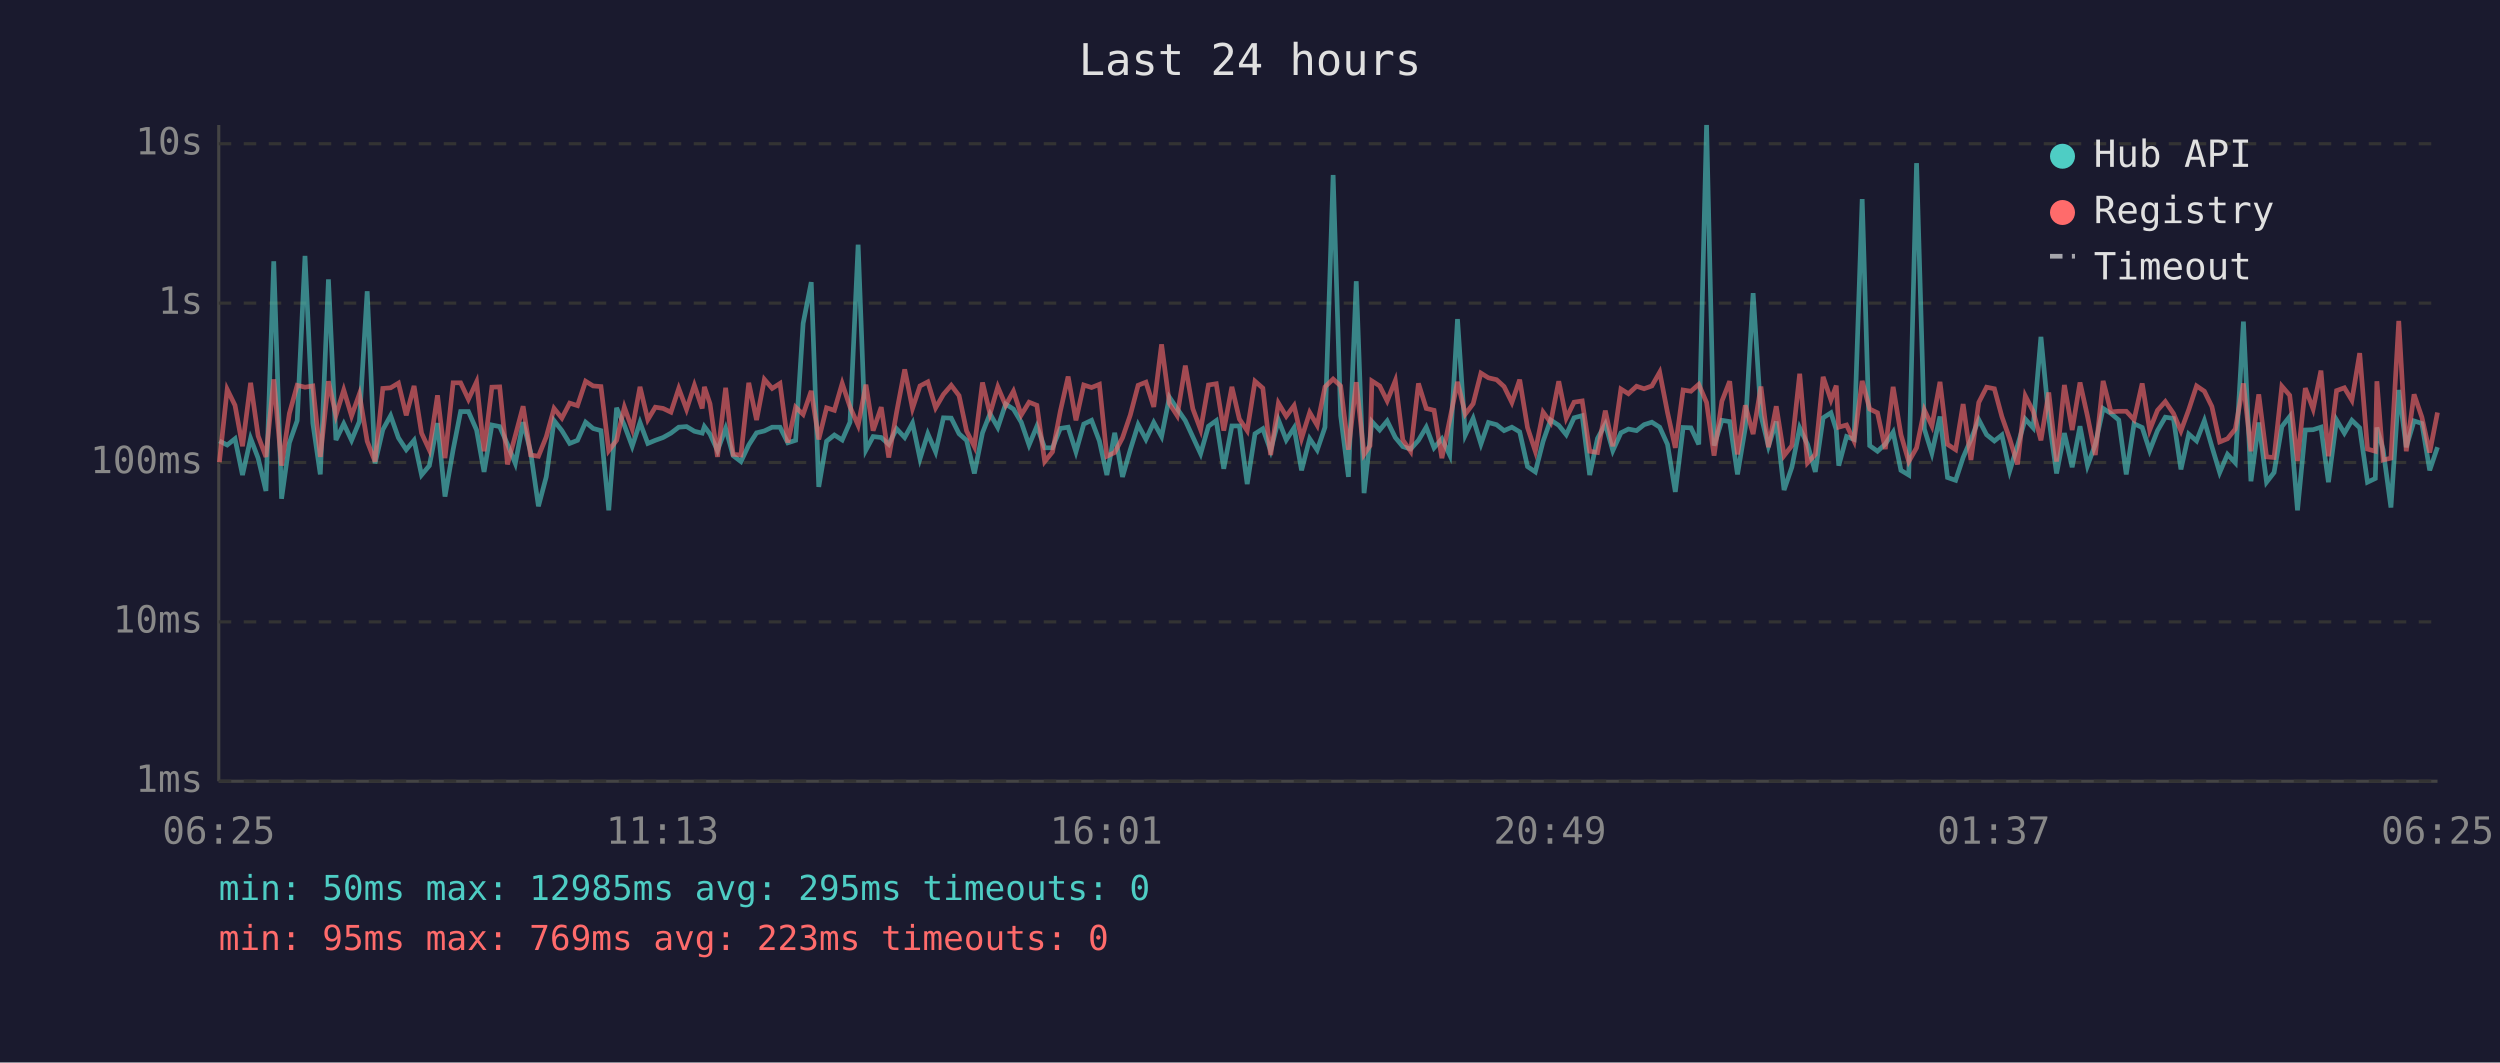
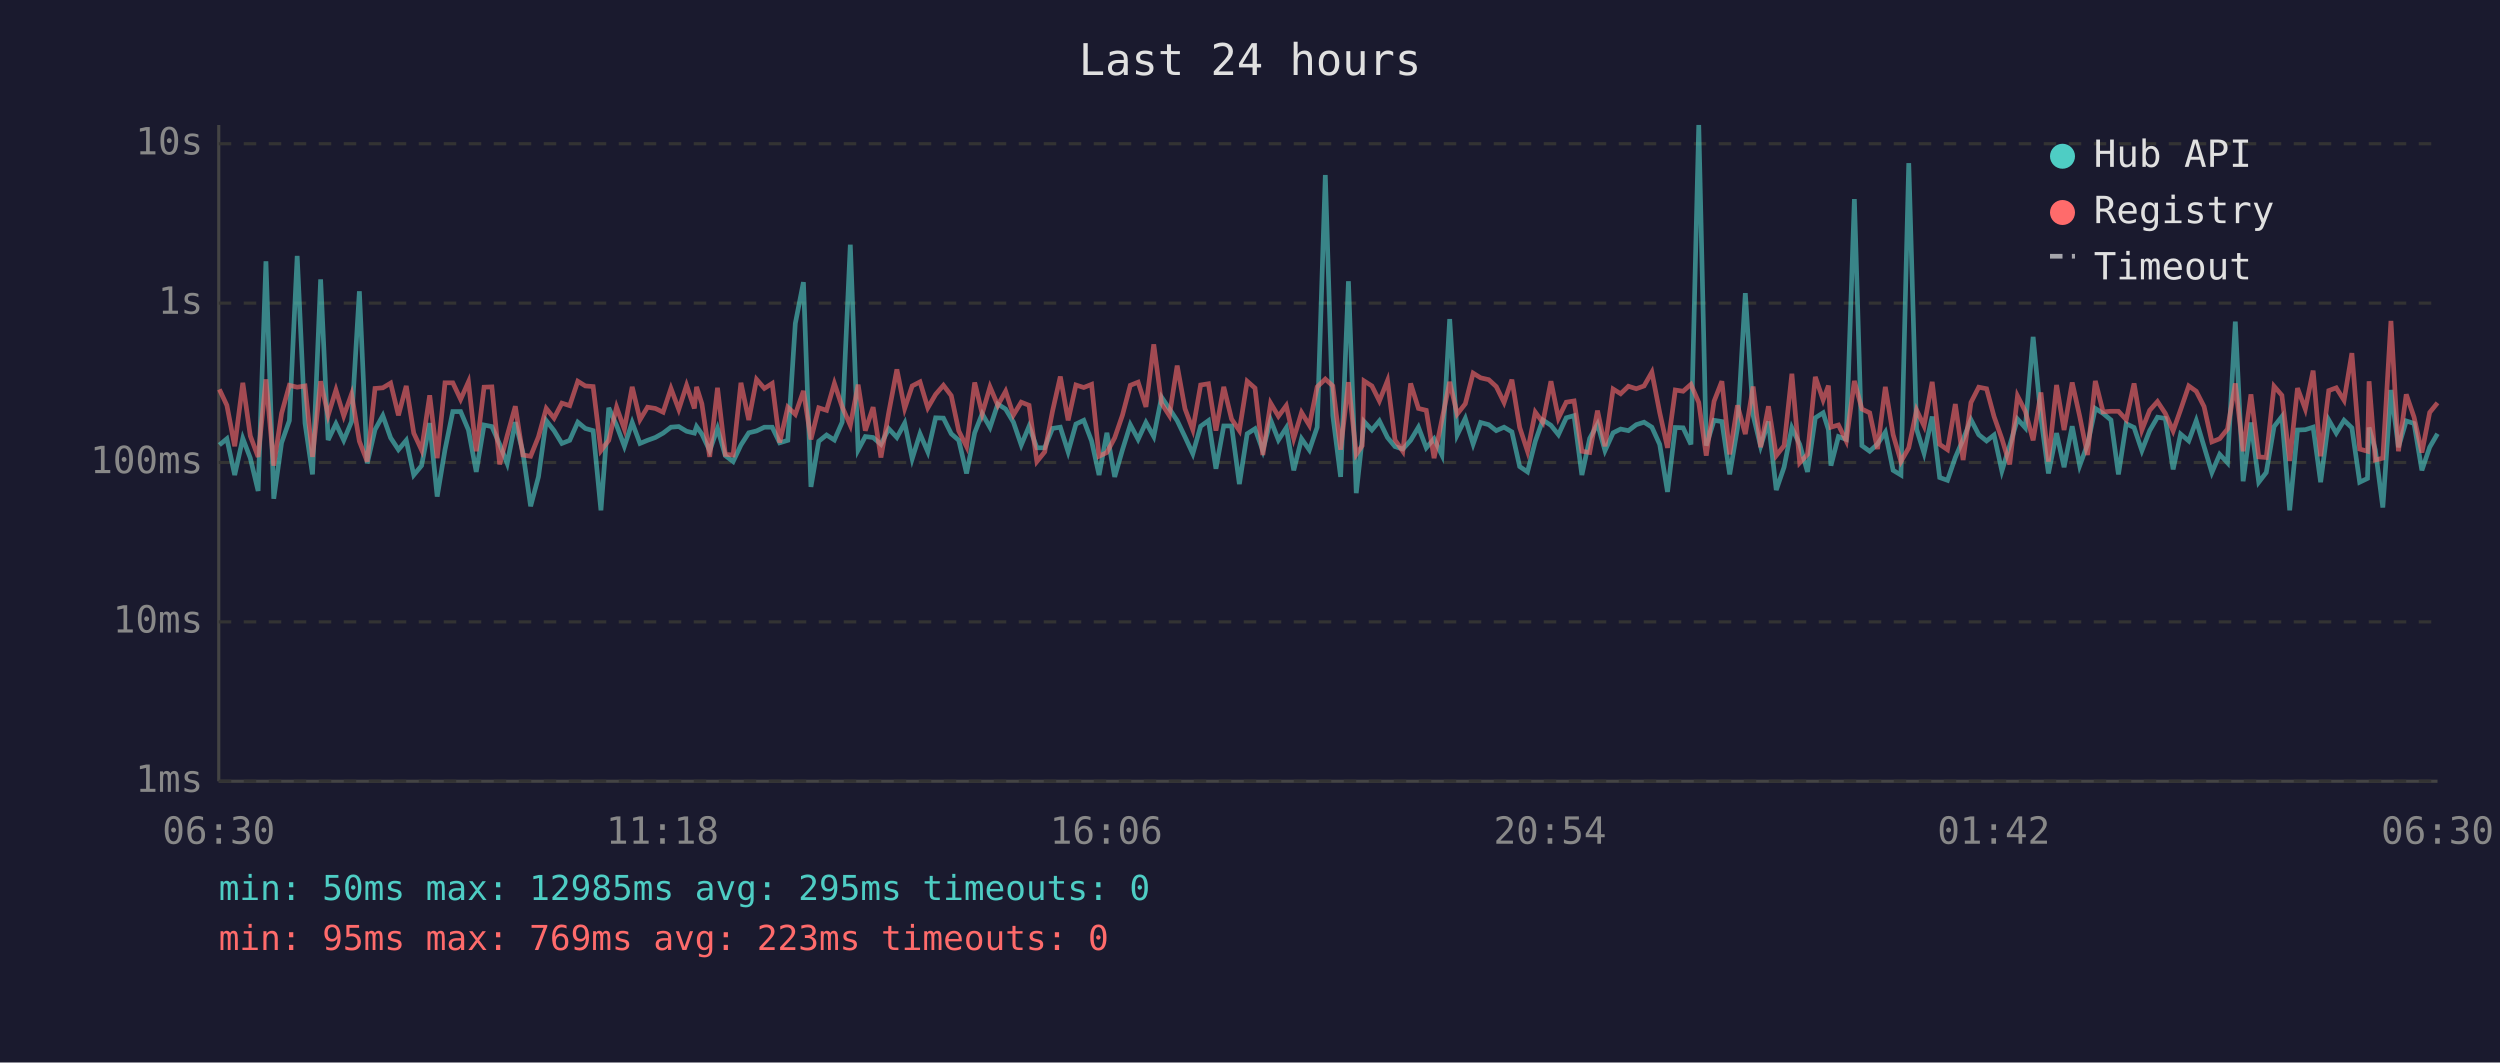
<svg xmlns="http://www.w3.org/2000/svg" viewBox="0 0 800 340" font-family="monospace" font-size="12">
  <rect width="800" height="340" fill="#1a1a2e" />
  <text x="400" y="24" fill="#e0e0e0" font-size="14" text-anchor="middle">Last 24 hours</text>
  <line x1="70" y1="40" x2="70" y2="250" stroke="#444" stroke-width="1" />
  <line x1="70" y1="250" x2="780" y2="250" stroke="#444" stroke-width="1" />
  <line x1="70" y1="250" x2="780" y2="250" stroke="#333" stroke-width="1" stroke-dasharray="4" />
  <text x="65" y="250" fill="#888" text-anchor="end" dominant-baseline="middle">1ms</text>
  <line x1="70" y1="199" x2="780" y2="199" stroke="#333" stroke-width="1" stroke-dasharray="4" />
  <text x="65" y="199" fill="#888" text-anchor="end" dominant-baseline="middle">10ms</text>
  <line x1="70" y1="148" x2="780" y2="148" stroke="#333" stroke-width="1" stroke-dasharray="4" />
  <text x="65" y="148" fill="#888" text-anchor="end" dominant-baseline="middle">100ms</text>
  <line x1="70" y1="97" x2="780" y2="97" stroke="#333" stroke-width="1" stroke-dasharray="4" />
  <text x="65" y="97" fill="#888" text-anchor="end" dominant-baseline="middle">1s</text>
  <line x1="70" y1="46" x2="780" y2="46" stroke="#333" stroke-width="1" stroke-dasharray="4" />
  <text x="65" y="46" fill="#888" text-anchor="end" dominant-baseline="middle">10s</text>
-   <text x="70" y="270" fill="#888" text-anchor="middle">06:25</text>
-   <text x="212" y="270" fill="#888" text-anchor="middle">11:13</text>
-   <text x="354" y="270" fill="#888" text-anchor="middle">16:01</text>
-   <text x="496" y="270" fill="#888" text-anchor="middle">20:49</text>
-   <text x="638" y="270" fill="#888" text-anchor="middle">01:37</text>
-   <text x="780" y="270" fill="#888" text-anchor="middle">06:25</text>
-   <polyline points="70.2,141.1 72.7,142.4 75.2,140.4 77.6,152.0 80.2,140.3 82.6,146.6 85.1,157.1 87.6,83.6 90.1,159.6 92.6,141.7 95.1,134.6 97.6,81.9 100.1,135.4 102.5,151.8 105.1,89.4 107.5,140.8 110.0,135.6 112.5,140.9 115.0,134.9 117.5,93.2 120.0,148.3 122.5,137.5 125.0,133.0 127.5,140.1 130.0,143.9 132.5,140.9 134.9,152.0 137.4,149.0 140.0,135.4 142.4,158.9 145.0,143.9 147.4,131.7 149.9,131.7 152.5,137.6 154.9,151.0 157.4,136.0 159.9,136.5 162.4,142.2 164.9,148.3 167.4,135.1 169.8,144.6 172.3,162.0 174.8,152.6 177.3,134.6 179.8,137.8 182.3,141.9 184.8,140.9 187.4,135.1 189.8,137.1 192.3,137.8 194.8,163.3 197.3,130.5 199.8,136.1 202.3,142.8 204.8,135.2 207.3,141.9 209.7,140.9 212.2,140.0 214.7,138.6 217.2,136.7 219.7,136.5 222.2,138.0 224.7,138.6 225.4,136.5 227.2,138.9 229.6,144.2 232.2,137.1 234.6,145.8 237.1,147.7 239.6,142.4 242.1,138.5 244.6,137.9 247.1,136.7 249.6,136.7 252.1,141.7 254.6,140.9 257.0,103.5 259.6,90.3 262.0,155.8 264.5,141.2 267.0,139.2 269.5,140.8 272.0,135.1 274.6,78.3 277.1,144.0 279.4,139.7 282.0,140.0 284.4,142.2 286.9,137.2 289.5,140.0 292.0,135.4 294.4,146.8 296.9,138.8 299.4,144.6 301.9,133.7 304.4,133.8 306.9,138.8 309.3,140.9 311.8,151.5 314.4,138.5 316.8,132.4 319.3,136.8 321.8,129.3 324.3,130.9 326.8,135.1 329.3,142.4 331.8,136.4 334.3,143.3 336.8,143.3 339.3,137.1 341.8,136.7 344.3,144.6 346.8,135.7 349.3,134.5 351.8,141.1 354.2,152.0 356.7,138.5 359.2,152.6 361.7,143.9 364.2,135.9 366.7,140.6 369.2,135.2 371.7,139.7 374.2,127.1 376.7,130.8 379.3,134.6 381.7,139.8 384.2,145.2 386.7,136.4 389.2,134.6 391.6,150.0 394.2,136.3 396.6,136.3 399.1,154.9 401.6,138.8 404.1,137.2 406.6,144.2 409.1,134.4 411.6,140.8 414.1,136.9 416.5,150.5 419.1,140.4 421.5,144.0 424.0,136.7 426.6,56.0 429.0,133.0 431.5,152.6 434.0,90.0 436.5,157.8 438.4,140.6 439.0,134.9 441.5,137.6 443.9,134.7 446.5,140.0 448.9,142.9 451.4,143.7 453.9,140.9 456.4,136.7 458.9,143.3 461.4,140.4 463.9,145.6 466.4,102.1 468.9,139.2 471.4,133.9 473.9,142.1 476.3,135.2 478.9,135.9 481.3,137.8 483.8,136.7 486.3,138.2 488.8,149.3 491.3,151.0 493.8,141.2 496.2,134.4 498.8,136.1 501.2,139.1 503.7,133.7 506.3,133.0 508.7,152.0 511.2,140.3 513.7,135.7 516.1,144.2 518.7,138.5 521.1,137.3 523.7,137.8 526.1,135.9 528.6,135.1 531.1,136.7 533.6,142.2 536.1,157.4 538.6,136.8 541.1,136.9 543.6,142.2 546.1,40.0 548.5,142.6 551.0,134.5 553.5,134.9 556.0,151.8 558.5,136.9 561.0,93.8 563.5,132.9 565.9,142.8 568.4,134.9 570.9,156.8 573.4,149.5 575.9,136.9 578.4,142.2 580.9,151.0 583.4,133.7 585.9,132.1 587.6,137.5 588.4,149.0 590.9,139.7 593.3,140.6 595.9,63.7 598.3,142.6 600.8,144.4 603.3,142.1 605.8,138.3 608.3,150.5 610.8,152.0 613.3,52.2 615.8,137.3 618.2,145.0 620.8,133.3 623.2,152.8 625.8,153.7 628.2,146.4 630.7,140.6 633.2,134.3 635.7,139.1 638.2,141.1 640.6,139.2 643.1,150.7 645.6,142.6 648.1,134.1 650.6,136.9 653.1,107.8 655.6,133.7 658.1,151.5 660.6,138.6 663.1,149.5 665.6,136.4 668.0,149.0 670.5,142.2 673.0,130.7 675.5,132.3 678.0,134.4 680.4,151.8 682.9,135.6 685.5,136.8 687.9,144.2 690.4,137.8 692.9,133.5 695.5,133.9 697.9,150.2 700.4,138.9 702.9,141.1 705.4,134.6 707.8,142.9 710.3,151.2 712.8,145.4 715.3,148.1 717.9,102.9 720.3,154.0 722.8,135.2 725.3,154.3 727.7,151.2 730.2,136.5 732.7,133.3 735.2,163.3 737.7,137.6 740.2,137.5 742.7,136.7 745.1,154.3 747.7,134.4 750.2,138.6 752.6,134.5 755.1,136.9 757.6,154.3 760.1,153.1 760.6,136.8 762.6,143.9 765.1,162.4 767.6,124.8 770.0,143.1 772.5,134.7 775.0,135.5 777.5,150.5 780.0,143.1" fill="none" stroke="#4ecdc4" stroke-width="1.5" opacity="0.6" />
-   <polyline points="70.2,147.9 72.7,124.6 75.2,129.7 77.6,142.8 80.2,122.5 82.6,139.5 85.1,146.2 87.6,121.4 90.1,149.0 92.6,132.3 95.1,123.3 97.6,123.9 100.1,123.5 102.5,146.2 105.1,122.0 107.5,132.9 110.0,124.8 112.5,133.1 115.0,126.1 117.5,141.2 120.0,147.7 122.5,124.3 125.0,124.1 127.5,122.6 130.0,132.9 132.5,123.5 134.9,138.6 137.4,144.0 140.0,126.5 142.4,146.6 145.0,122.5 147.4,122.5 149.9,127.8 152.5,122.2 154.9,144.4 157.4,123.9 159.9,123.8 162.4,148.6 164.9,139.4 167.4,130.0 169.8,145.6 172.3,146.0 174.8,139.8 177.3,130.7 179.8,133.8 182.3,129.0 184.8,129.8 187.4,122.0 189.8,123.5 192.3,123.7 194.8,144.2 197.3,140.9 199.8,130.3 202.3,137.3 204.8,123.8 207.3,134.3 209.7,130.3 212.2,130.7 214.7,131.9 217.2,124.3 219.7,131.0 222.2,123.3 224.7,130.7 225.4,123.8 227.2,129.2 229.6,146.2 232.2,124.1 234.6,145.4 237.1,145.6 239.6,122.5 242.1,134.4 244.6,121.4 247.1,124.3 249.6,122.7 252.1,141.6 254.6,130.3 257.0,132.6 259.6,125.1 262.0,140.6 264.5,130.5 267.0,131.3 269.5,122.7 272.0,130.2 274.6,136.1 277.1,123.1 279.4,137.8 282.0,130.3 284.4,146.4 286.9,132.0 289.5,118.2 292.0,130.7 294.4,123.5 296.9,122.2 299.4,130.5 301.9,126.2 304.4,123.3 306.9,126.6 309.3,137.9 311.8,142.9 314.4,122.4 316.8,132.4 319.3,123.8 321.8,129.7 324.3,125.2 326.8,132.8 329.3,128.7 331.8,129.7 334.3,147.7 336.8,144.6 339.3,131.6 341.8,120.5 344.3,134.5 346.8,123.2 349.3,124.0 351.8,123.0 354.2,146.0 356.7,144.8 359.2,140.1 361.7,132.8 364.2,123.3 366.7,122.3 369.2,130.2 371.7,110.2 374.2,129.1 376.7,133.0 379.3,117.0 381.7,130.8 384.2,137.5 386.7,123.2 389.2,122.8 391.6,137.8 394.2,123.8 396.6,134.1 399.1,137.8 401.6,122.0 404.1,124.2 406.6,145.6 409.1,129.0 411.6,133.2 414.1,129.8 416.5,140.3 419.1,132.0 421.5,136.1 424.0,123.8 426.6,121.3 429.0,123.5 431.5,143.9 434.0,122.3 436.5,145.4 438.4,142.6 439.0,121.9 441.5,123.5 443.9,128.3 446.5,121.8 448.9,140.8 451.4,144.4 453.9,122.7 456.4,130.7 458.9,131.3 461.4,146.6 463.9,134.4 466.4,122.2 468.9,132.5 471.4,129.2 473.9,119.4 476.3,120.9 478.9,121.5 481.3,123.7 483.8,128.8 486.3,121.5 488.8,136.8 491.3,144.4 493.8,131.9 496.2,135.2 498.8,122.0 501.2,133.8 503.7,128.7 506.3,128.3 508.7,144.4 511.2,144.8 513.7,131.4 516.1,142.8 518.7,124.5 521.1,126.0 523.7,123.6 526.1,124.4 528.6,123.5 531.1,119.1 533.6,132.0 536.1,143.3 538.6,124.8 541.1,125.2 543.6,123.0 546.1,128.8 548.5,145.8 551.0,128.4 553.5,122.0 556.0,145.4 558.5,129.7 561.0,138.9 563.5,123.7 565.9,143.1 568.4,130.0 570.9,145.8 573.4,142.6 575.9,119.6 578.4,148.1 580.9,145.4 583.4,120.6 585.9,128.0 587.6,123.4 588.4,136.7 590.9,136.0 593.3,141.1 595.9,121.9 598.3,130.9 600.8,132.1 603.3,143.7 605.8,123.8 608.3,139.1 610.8,147.7 613.3,143.3 615.8,131.2 618.2,136.3 620.8,122.2 623.2,142.2 625.8,143.9 628.2,129.3 630.7,147.2 633.2,128.8 635.7,123.9 638.2,124.4 640.6,133.3 643.1,140.4 645.6,148.6 648.1,126.7 650.6,131.6 653.1,140.9 655.6,125.6 658.1,147.7 660.6,123.2 663.1,137.6 665.6,122.4 668.0,133.2 670.5,145.6 673.0,121.9 675.5,131.8 678.0,131.6 680.4,131.6 682.9,134.3 685.5,122.7 687.9,137.6 690.4,131.3 692.9,128.5 695.5,132.3 697.9,137.9 700.4,131.1 702.9,123.5 705.4,125.2 707.8,130.1 710.3,141.4 712.8,140.4 715.3,137.3 717.9,122.7 720.3,144.4 722.8,126.2 725.3,146.2 727.7,146.4 730.2,123.6 732.7,126.5 735.2,147.5 737.7,124.2 740.2,130.9 742.7,118.6 745.1,146.0 747.7,125.0 750.2,124.1 752.6,128.1 755.1,113.0 757.6,143.7 760.1,144.4 760.6,122.0 762.6,147.2 765.1,146.6 767.6,102.7 770.0,144.4 772.5,126.2 775.0,133.5 777.5,144.8 780.0,132.0" fill="none" stroke="#ff6b6b" stroke-width="1.5" opacity="0.6" />
+   <text x="70" y="270" fill="#888" text-anchor="middle">06:30</text>
+   <text x="212" y="270" fill="#888" text-anchor="middle">11:18</text>
+   <text x="354" y="270" fill="#888" text-anchor="middle">16:06</text>
+   <text x="496" y="270" fill="#888" text-anchor="middle">20:54</text>
+   <text x="638" y="270" fill="#888" text-anchor="middle">01:42</text>
+   <text x="780" y="270" fill="#888" text-anchor="middle">06:30</text>
+   <polyline points="70.2,142.4 72.6,140.4 75.1,152.0 77.7,140.3 80.1,146.6 82.6,157.1 85.1,83.6 87.6,159.6 90.1,141.7 92.6,134.6 95.1,81.9 97.6,135.4 100.0,151.8 102.6,89.4 105.0,140.8 107.5,135.6 110.0,140.9 112.5,134.9 115.0,93.2 117.5,148.3 120.0,137.5 122.5,133.0 125.0,140.1 127.5,143.9 130.0,140.9 132.4,152.0 134.9,149.0 137.5,135.4 139.9,158.9 142.4,143.9 144.9,131.7 147.4,131.7 149.9,137.6 152.4,151.0 154.9,136.0 157.4,136.5 159.9,142.2 162.3,148.3 164.9,135.1 167.3,144.6 169.8,162.0 172.3,152.6 174.8,134.6 177.3,137.8 179.8,141.9 182.3,140.9 184.9,135.1 187.3,137.1 189.8,137.8 192.3,163.3 194.8,130.5 197.3,136.1 199.8,142.8 202.3,135.2 204.8,141.9 207.2,140.9 209.7,140.0 212.2,138.6 214.7,136.7 217.2,136.5 219.7,138.0 222.2,138.6 222.9,136.5 224.6,138.9 227.1,144.2 229.6,137.1 232.1,145.8 234.6,147.7 237.1,142.4 239.6,138.5 242.1,137.9 244.6,136.7 247.1,136.7 249.5,141.7 252.1,140.9 254.5,103.5 257.1,90.3 259.5,155.8 262.0,141.2 264.5,139.2 267.0,140.8 269.5,135.1 272.1,78.3 274.6,144.0 276.9,139.7 279.4,140.0 281.9,142.2 284.4,137.2 287.0,140.0 289.5,135.4 291.9,146.8 294.4,138.8 296.9,144.6 299.4,133.7 301.9,133.8 304.4,138.8 306.8,140.9 309.3,151.5 311.9,138.5 314.3,132.4 316.8,136.8 319.3,129.3 321.8,130.9 324.3,135.1 326.8,142.4 329.3,136.4 331.8,143.3 334.3,143.3 336.8,137.1 339.3,136.7 341.8,144.6 344.3,135.7 346.8,134.5 349.3,141.1 351.7,152.0 354.2,138.5 356.7,152.6 359.2,143.9 361.7,135.9 364.2,140.6 366.7,135.2 369.2,139.7 371.7,127.1 374.2,130.8 376.7,134.6 379.2,139.8 381.7,145.2 384.2,136.4 386.7,134.6 389.1,150.0 391.6,136.3 394.1,136.3 396.6,154.9 399.1,138.8 401.6,137.2 404.1,144.2 406.6,134.4 409.1,140.8 411.6,136.9 414.0,150.5 416.5,140.4 419.0,144.0 421.5,136.7 424.1,56.0 426.5,133.0 429.0,152.6 431.5,90.0 434.0,157.8 435.9,140.6 436.5,134.9 439.0,137.6 441.4,134.7 444.0,140.0 446.4,142.9 448.9,143.7 451.4,140.9 453.9,136.7 456.4,143.3 458.9,140.4 461.4,145.6 463.9,102.1 466.3,139.2 468.9,133.9 471.4,142.1 473.8,135.2 476.4,135.9 478.8,137.8 481.3,136.7 483.8,138.2 486.3,149.3 488.8,151.0 491.3,141.2 493.7,134.4 496.3,136.1 498.7,139.1 501.2,133.7 503.7,133.0 506.2,152.0 508.7,140.3 511.2,135.7 513.6,144.2 516.2,138.5 518.6,137.3 521.1,137.8 523.6,135.9 526.1,135.1 528.6,136.7 531.1,142.2 533.6,157.4 536.1,136.8 538.6,136.9 541.1,142.2 543.6,40.0 546.0,142.6 548.5,134.5 551.0,134.9 553.5,151.8 556.0,136.9 558.5,93.8 561.0,132.9 563.4,142.8 565.9,134.9 568.4,156.8 570.9,149.5 573.4,136.9 575.9,142.2 578.4,151.0 580.9,133.7 583.4,132.1 585.1,137.5 585.9,149.0 588.3,139.7 590.8,140.6 593.4,63.7 595.8,142.6 598.3,144.4 600.8,142.1 603.3,138.3 605.8,150.5 608.3,152.0 610.8,52.2 613.3,137.3 615.7,145.0 618.3,133.3 620.7,152.8 623.2,153.7 625.7,146.4 628.2,140.6 630.7,134.3 633.2,139.1 635.7,141.1 638.1,139.2 640.6,150.7 643.1,142.6 645.6,134.1 648.1,136.9 650.6,107.8 653.1,133.7 655.5,151.5 658.1,138.6 660.5,149.5 663.1,136.4 665.5,149.0 668.0,142.2 670.5,130.7 673.0,132.3 675.5,134.4 677.9,151.8 680.4,135.6 682.9,136.8 685.4,144.2 687.9,137.8 690.4,133.5 692.9,133.9 695.4,150.2 697.8,138.9 700.4,141.1 702.8,134.6 705.3,142.9 707.8,151.2 710.3,145.4 712.8,148.1 715.3,102.9 717.8,154.0 720.3,135.2 722.8,154.3 725.2,151.2 727.7,136.5 730.2,133.3 732.7,163.3 735.2,137.6 737.7,137.5 740.2,136.7 742.6,154.3 745.2,134.4 747.6,138.6 750.1,134.5 752.6,136.9 755.1,154.3 757.6,153.1 758.1,136.8 760.1,143.9 762.5,162.4 765.1,124.8 767.5,143.1 770.0,134.7 772.5,135.5 775.0,150.5 777.5,143.1 780.0,138.8" fill="none" stroke="#4ecdc4" stroke-width="1.5" opacity="0.6" />
+   <polyline points="70.2,124.6 72.6,129.7 75.1,142.8 77.7,122.5 80.1,139.5 82.6,146.2 85.1,121.4 87.6,149.0 90.1,132.3 92.6,123.3 95.1,123.9 97.6,123.5 100.0,146.2 102.6,122.0 105.0,132.9 107.5,124.8 110.0,133.1 112.5,126.1 115.0,141.2 117.5,147.7 120.0,124.3 122.5,124.1 125.0,122.6 127.5,132.9 130.0,123.5 132.4,138.6 134.9,144.0 137.5,126.5 139.9,146.6 142.4,122.5 144.9,122.5 147.4,127.8 149.9,122.2 152.4,144.4 154.9,123.9 157.4,123.8 159.9,148.6 162.3,139.4 164.9,130.0 167.3,145.6 169.8,146.0 172.3,139.8 174.8,130.7 177.3,133.8 179.8,129.0 182.3,129.8 184.9,122.0 187.3,123.5 189.8,123.7 192.3,144.2 194.8,140.9 197.3,130.3 199.8,137.3 202.3,123.8 204.8,134.3 207.2,130.3 209.7,130.7 212.2,131.9 214.7,124.3 217.2,131.0 219.7,123.3 222.2,130.7 222.9,123.8 224.6,129.2 227.1,146.2 229.6,124.1 232.1,145.4 234.6,145.6 237.1,122.5 239.6,134.4 242.1,121.4 244.6,124.3 247.1,122.7 249.5,141.6 252.1,130.3 254.5,132.6 257.1,125.1 259.5,140.6 262.0,130.5 264.5,131.3 267.0,122.7 269.5,130.2 272.1,136.1 274.6,123.1 276.9,137.8 279.4,130.3 281.9,146.4 284.4,132.0 287.0,118.2 289.5,130.7 291.9,123.5 294.4,122.2 296.9,130.5 299.4,126.2 301.9,123.3 304.4,126.6 306.8,137.9 309.3,142.9 311.9,122.4 314.3,132.4 316.8,123.8 319.3,129.7 321.8,125.2 324.3,132.8 326.8,128.7 329.3,129.7 331.8,147.7 334.3,144.6 336.8,131.6 339.3,120.5 341.8,134.5 344.3,123.2 346.8,124.0 349.3,123.0 351.7,146.0 354.2,144.8 356.7,140.1 359.2,132.8 361.7,123.3 364.2,122.3 366.7,130.2 369.2,110.2 371.7,129.1 374.2,133.0 376.7,117.0 379.2,130.8 381.7,137.5 384.2,123.2 386.7,122.8 389.1,137.8 391.6,123.8 394.1,134.1 396.6,137.8 399.1,122.0 401.6,124.2 404.1,145.6 406.6,129.0 409.1,133.2 411.6,129.8 414.0,140.3 416.5,132.0 419.0,136.1 421.5,123.8 424.1,121.3 426.5,123.5 429.0,143.9 431.5,122.3 434.0,145.4 435.9,142.6 436.5,121.9 439.0,123.5 441.4,128.3 444.0,121.8 446.4,140.8 448.9,144.4 451.4,122.7 453.9,130.7 456.4,131.3 458.9,146.6 461.4,134.4 463.9,122.2 466.3,132.5 468.9,129.2 471.4,119.4 473.8,120.9 476.4,121.5 478.8,123.7 481.3,128.8 483.8,121.5 486.3,136.8 488.8,144.4 491.3,131.9 493.7,135.2 496.3,122.0 498.7,133.8 501.2,128.7 503.7,128.3 506.2,144.4 508.7,144.8 511.2,131.4 513.6,142.8 516.2,124.5 518.6,126.0 521.1,123.6 523.6,124.4 526.1,123.5 528.6,119.1 531.1,132.0 533.6,143.3 536.1,124.8 538.6,125.2 541.1,123.0 543.6,128.8 546.0,145.8 548.5,128.4 551.0,122.0 553.5,145.4 556.0,129.7 558.5,138.9 561.0,123.7 563.4,143.1 565.9,130.0 568.4,145.8 570.9,142.6 573.4,119.6 575.9,148.1 578.4,145.4 580.9,120.6 583.4,128.0 585.1,123.4 585.9,136.7 588.3,136.0 590.8,141.1 593.4,121.9 595.8,130.9 598.3,132.1 600.8,143.7 603.3,123.8 605.8,139.1 608.3,147.7 610.8,143.3 613.3,131.2 615.7,136.3 618.3,122.2 620.7,142.2 623.2,143.9 625.7,129.3 628.2,147.2 630.7,128.8 633.2,123.9 635.7,124.4 638.1,133.3 640.6,140.4 643.1,148.6 645.6,126.7 648.1,131.6 650.6,140.9 653.1,125.6 655.5,147.7 658.1,123.2 660.5,137.6 663.1,122.4 665.5,133.2 668.0,145.6 670.5,121.9 673.0,131.8 675.5,131.6 677.9,131.6 680.4,134.3 682.9,122.7 685.4,137.6 687.9,131.3 690.4,128.5 692.9,132.3 695.4,137.9 697.8,131.1 700.4,123.5 702.8,125.2 705.3,130.1 707.8,141.4 710.3,140.4 712.8,137.3 715.3,122.7 717.8,144.4 720.3,126.2 722.8,146.2 725.2,146.4 727.7,123.6 730.2,126.5 732.7,147.5 735.2,124.2 737.7,130.9 740.2,118.6 742.6,146.0 745.2,125.0 747.6,124.1 750.1,128.1 752.6,113.0 755.1,143.7 757.6,144.4 758.1,122.0 760.1,147.2 762.5,146.6 765.1,102.7 767.5,144.4 770.0,126.2 772.5,133.5 775.0,144.8 777.5,132.0 780.0,128.9" fill="none" stroke="#ff6b6b" stroke-width="1.5" opacity="0.6" />
  <circle cx="660" cy="50" r="4" fill="#4ecdc4" />
  <text x="670" y="50" fill="#e0e0e0" dominant-baseline="middle">Hub API</text>
  <circle cx="660" cy="68" r="4" fill="#ff6b6b" />
  <text x="670" y="68" fill="#e0e0e0" dominant-baseline="middle">Registry</text>
  <line x1="656" y1="82" x2="664" y2="82" stroke="#e0e0e0" stroke-width="1.5" stroke-dasharray="4,3" opacity="0.7" />
  <text x="670" y="86" fill="#e0e0e0" dominant-baseline="middle">Timeout</text>
  <text x="70" y="288" fill="#4ecdc4" font-size="11">min: 50ms  max: 12985ms  avg: 295ms  timeouts: 0</text>
  <text x="70" y="304" fill="#ff6b6b" font-size="11">min: 95ms  max: 769ms  avg: 223ms  timeouts: 0</text>
</svg>
